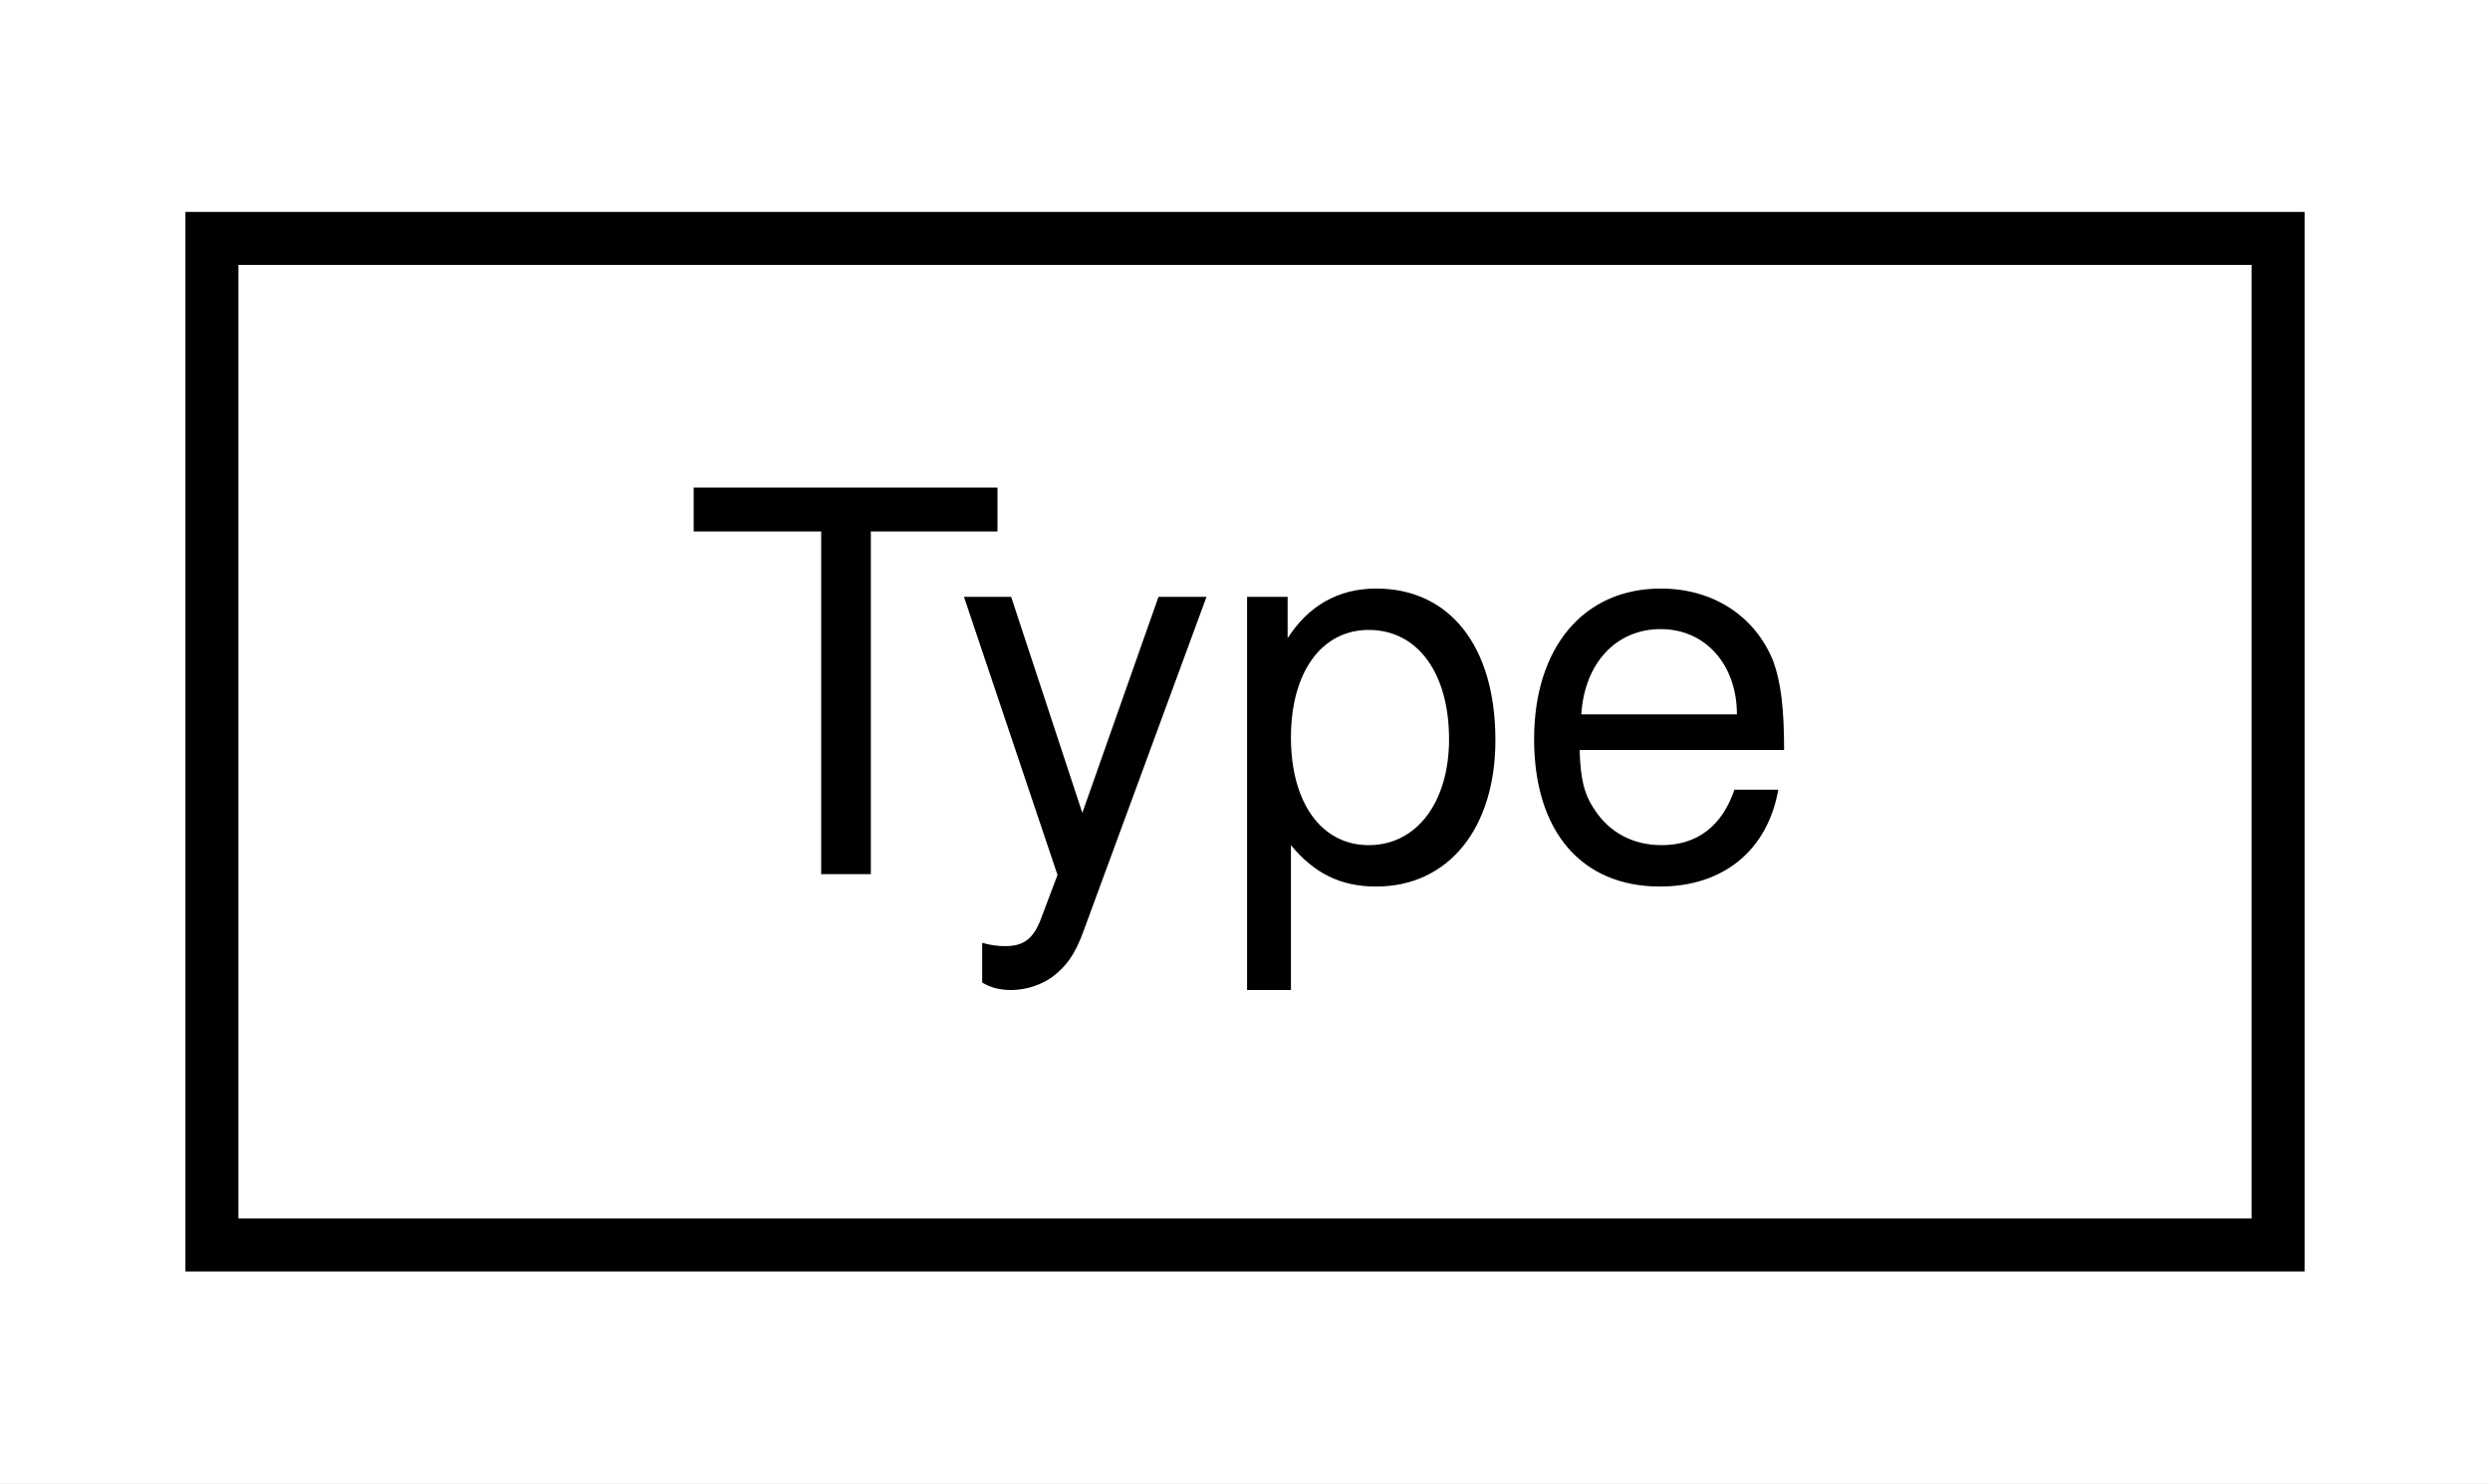
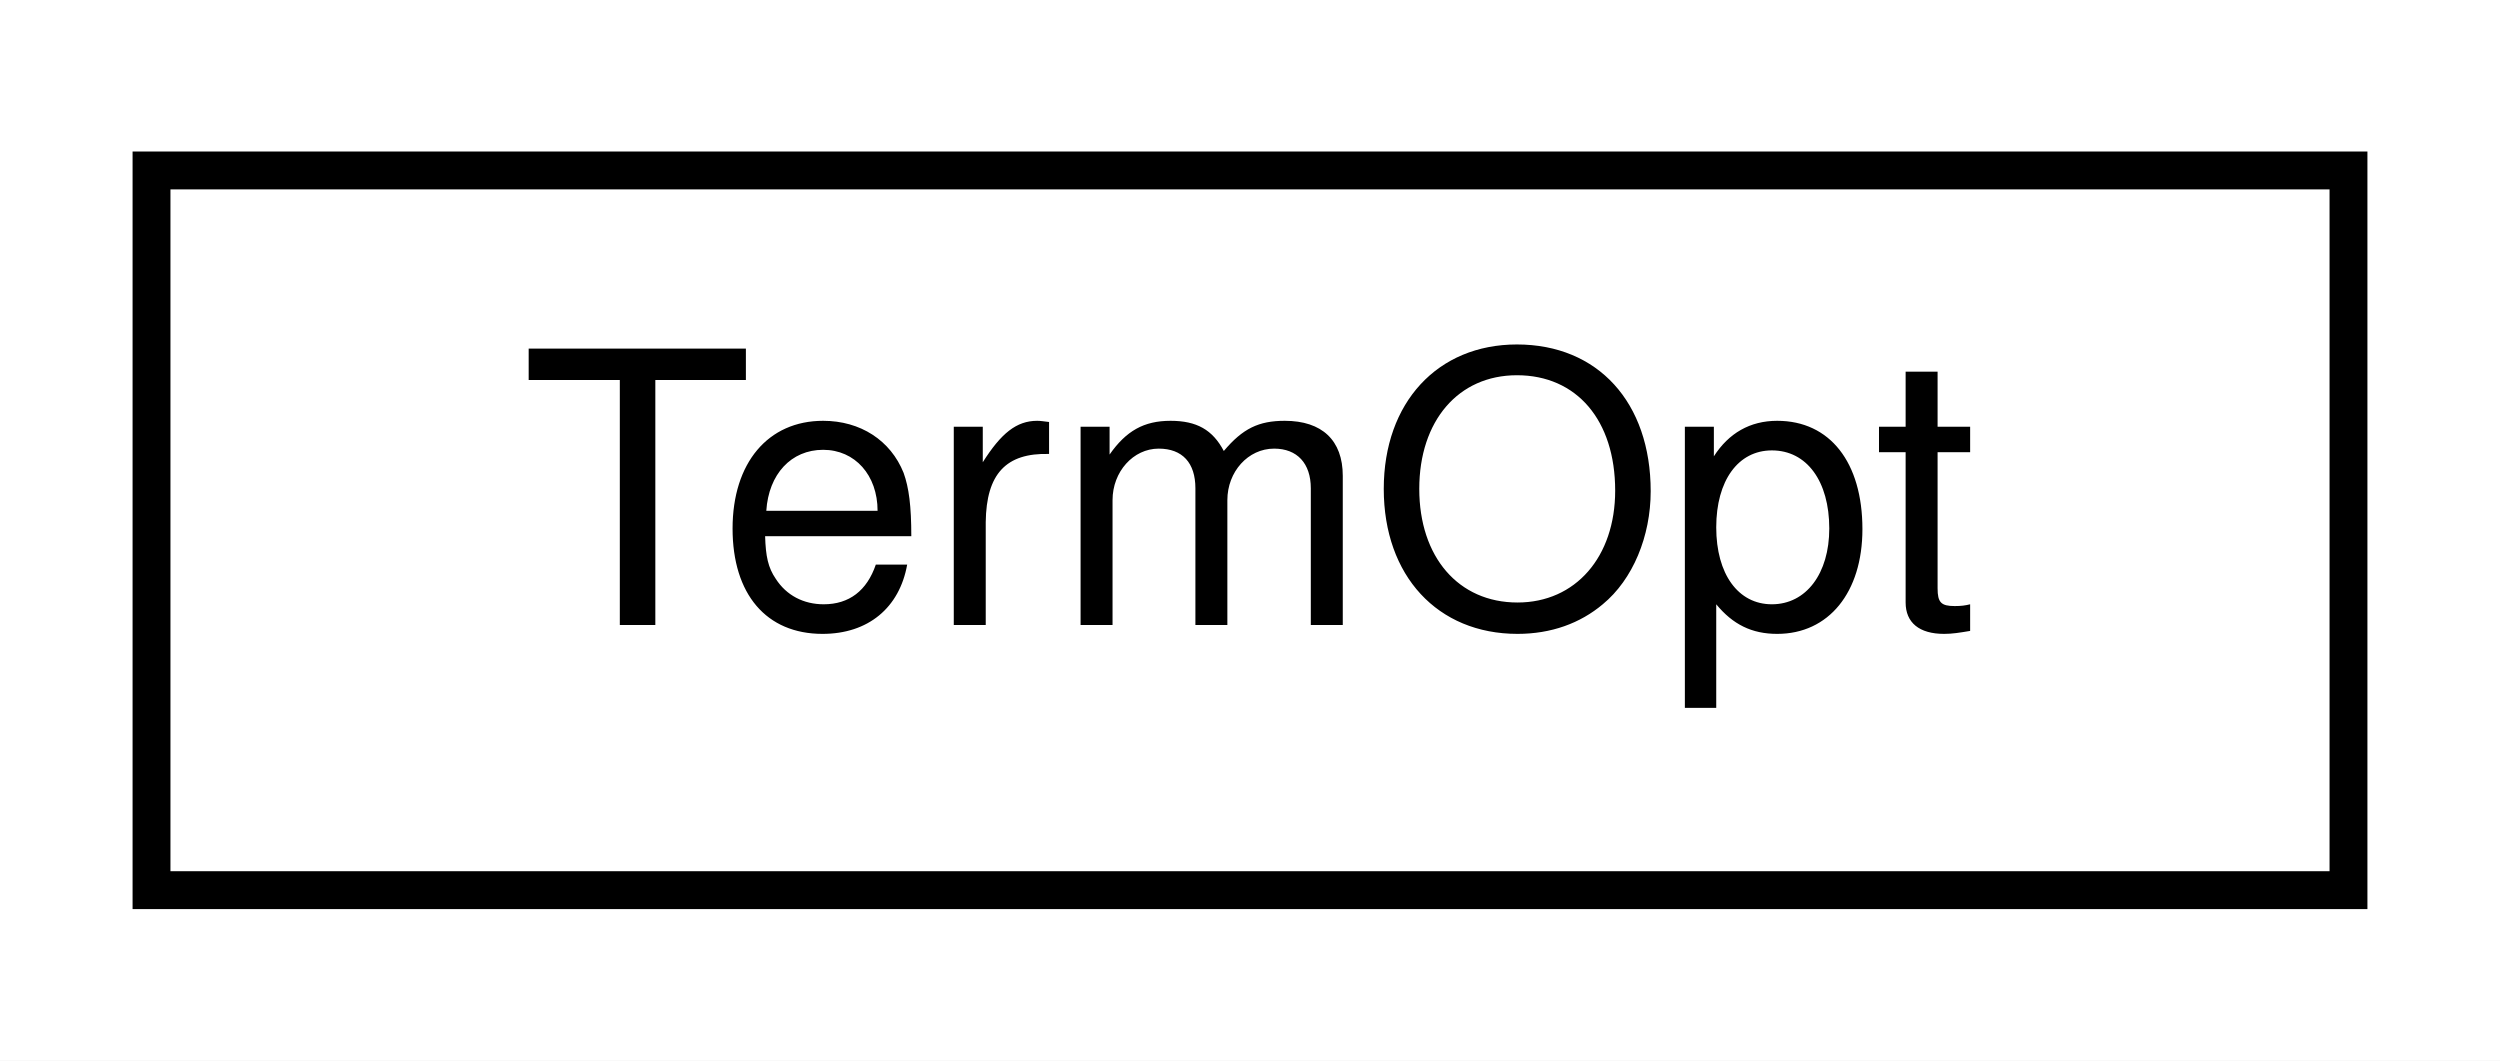
- <svg xmlns="http://www.w3.org/2000/svg" xmlns:xlink="http://www.w3.org/1999/xlink" width="47pt" height="28pt" viewBox="0.00 0.00 47.00 28.00">
+ <svg xmlns="http://www.w3.org/2000/svg" xmlns:xlink="http://www.w3.org/1999/xlink" width="66pt" height="28pt" viewBox="0.00 0.00 66.00 28.00">
  <g id="graph0" class="graph" transform="scale(1 1) rotate(0) translate(4 24)">
-     <polygon fill="white" stroke="transparent" points="-4,4 -4,-24 43,-24 43,4 -4,4" />
+     <polygon fill="white" stroke="transparent" points="-4,4 -4,-24 62,-24 62,4 -4,4" />
    <g id="node1" class="node">
      <g id="a_node1">
-         <a xlink:href="class_type.html" target="_top" xlink:title=" ">
-           <polygon fill="white" stroke="black" points="0,-0.5 0,-19.5 39,-19.5 39,-0.5 0,-0.5" />
-           <text text-anchor="middle" x="19.5" y="-7.5" font-family="Helvetica,sans-Serif" font-size="10.00">Type</text>
+         <a xlink:href="class_term_opt.html" target="_top" xlink:title="Terminal option.">
+           <polygon fill="white" stroke="black" points="0,-0.5 0,-19.5 58,-19.5 58,-0.5 0,-0.5" />
+           <text text-anchor="middle" x="29" y="-7.5" font-family="Helvetica,sans-Serif" font-size="10.00">TermOpt</text>
        </a>
      </g>
    </g>
  </g>
</svg>
